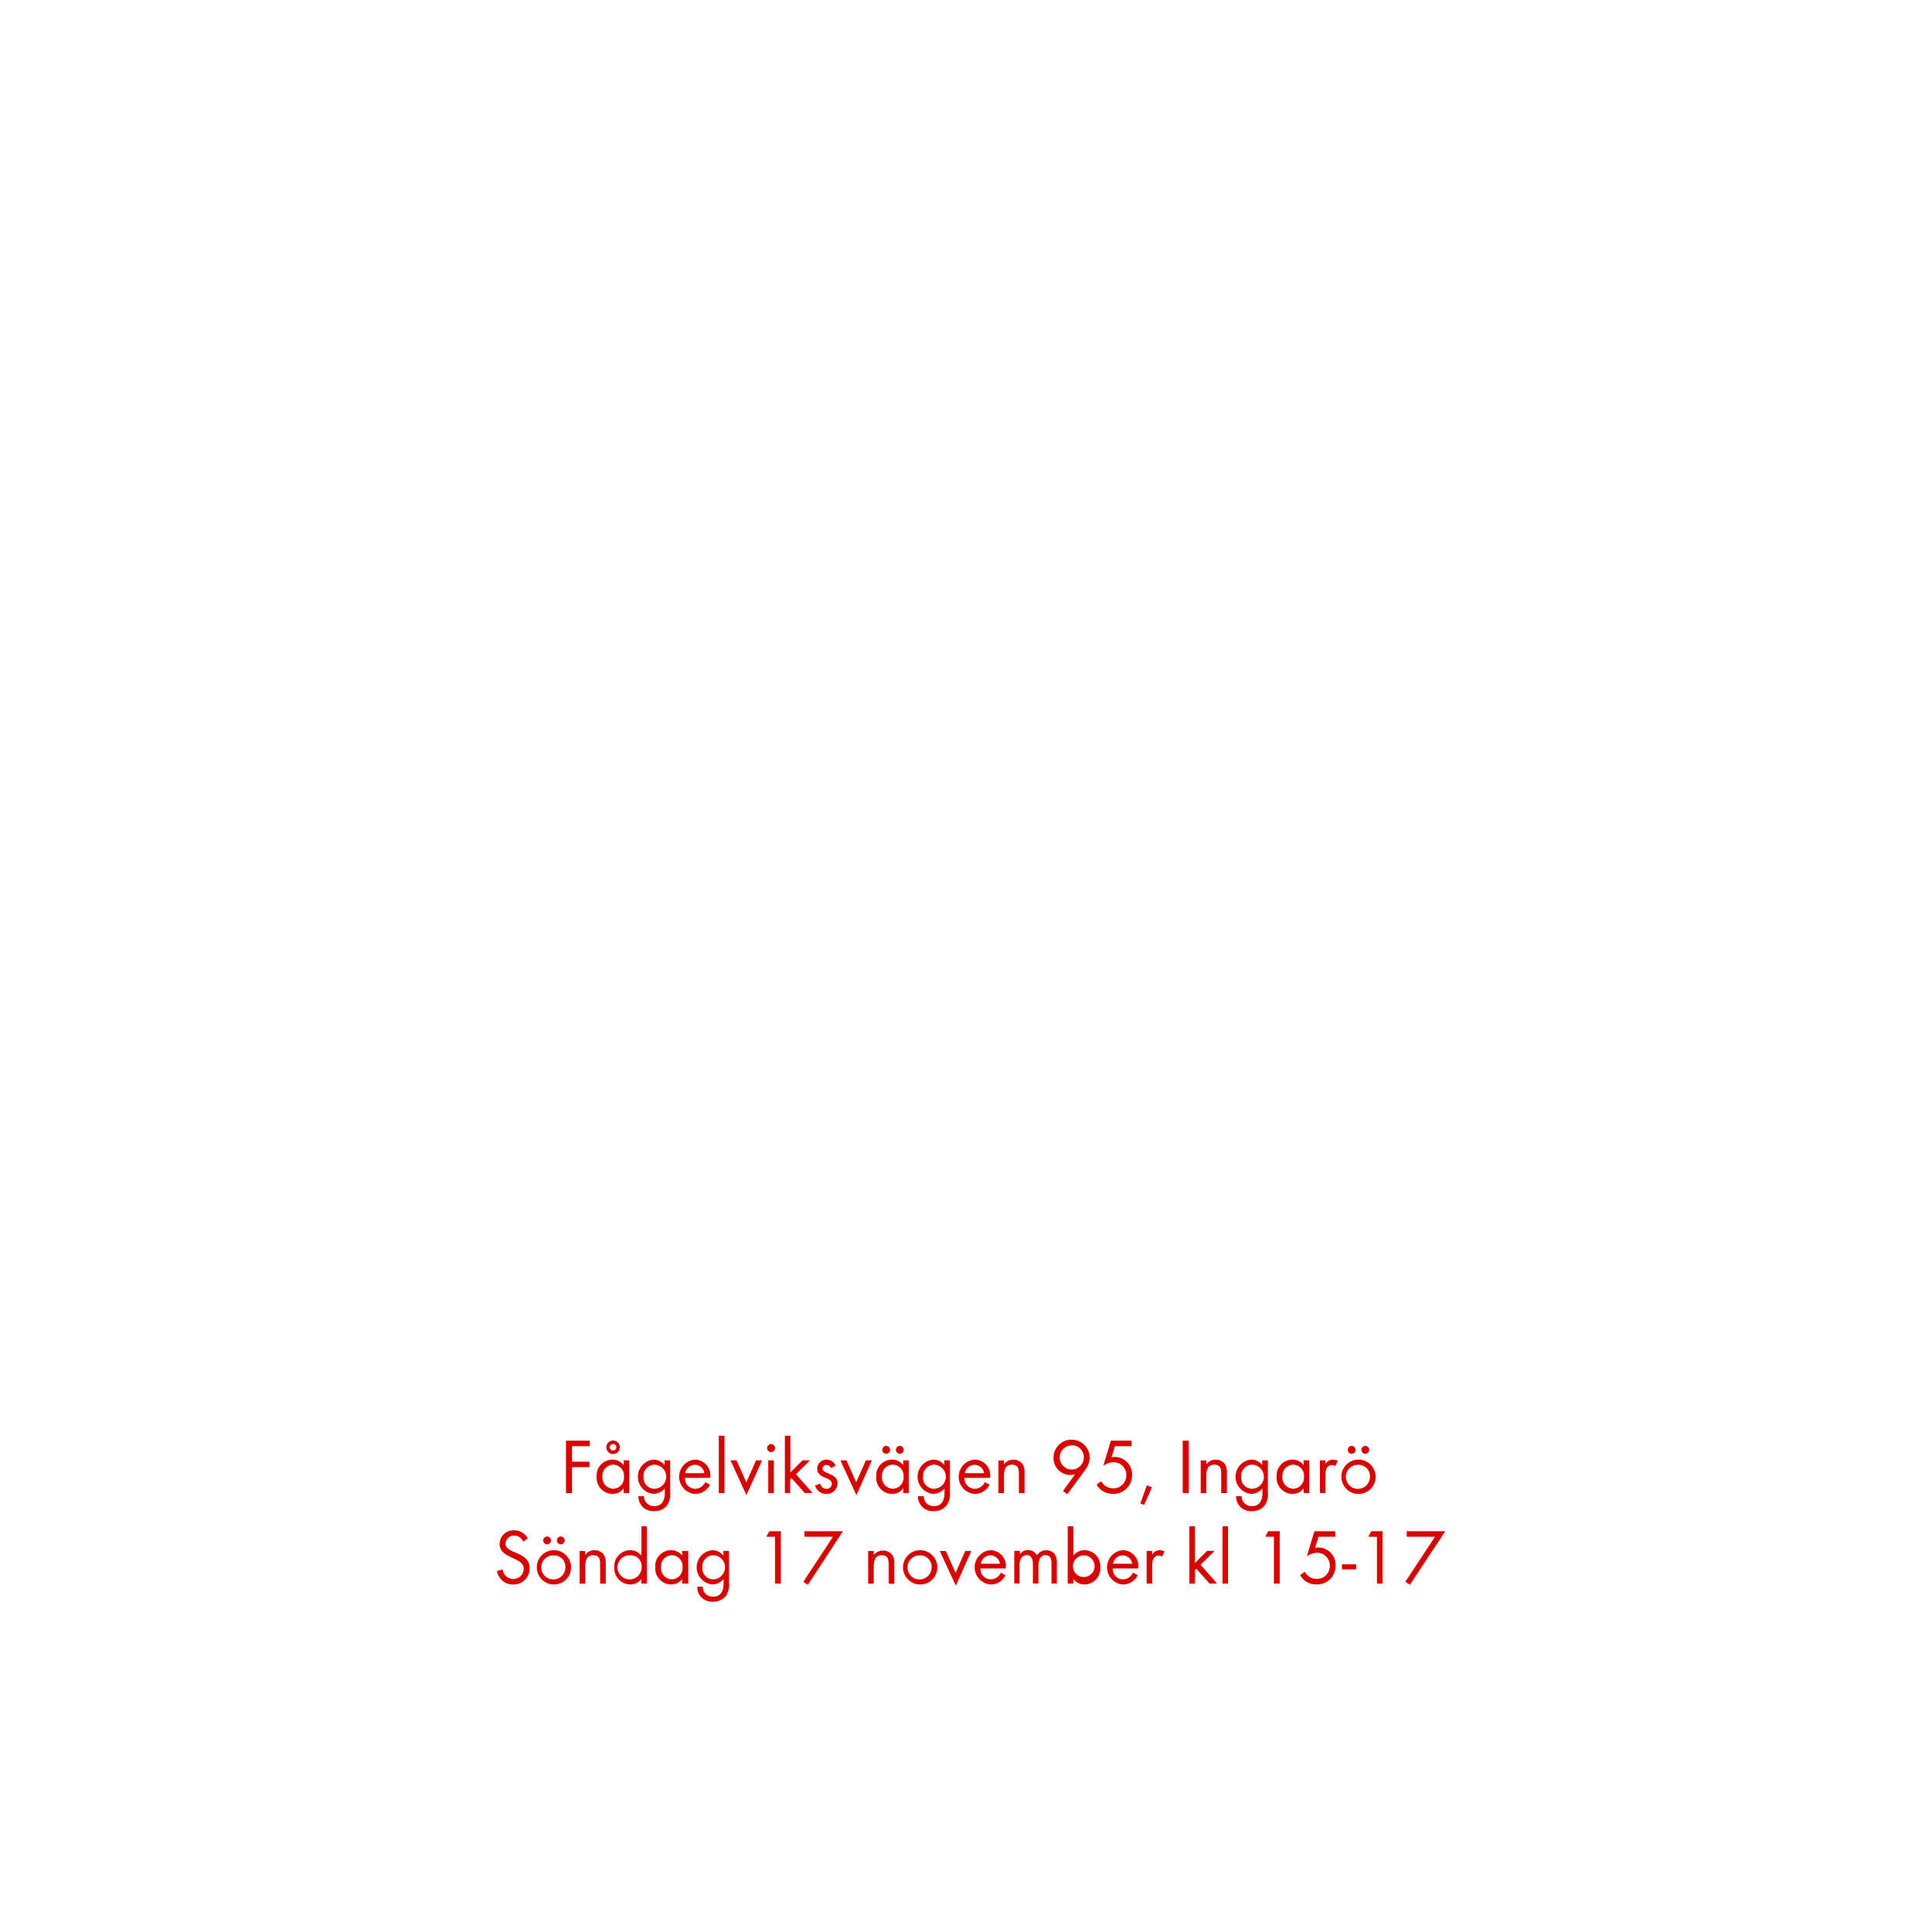
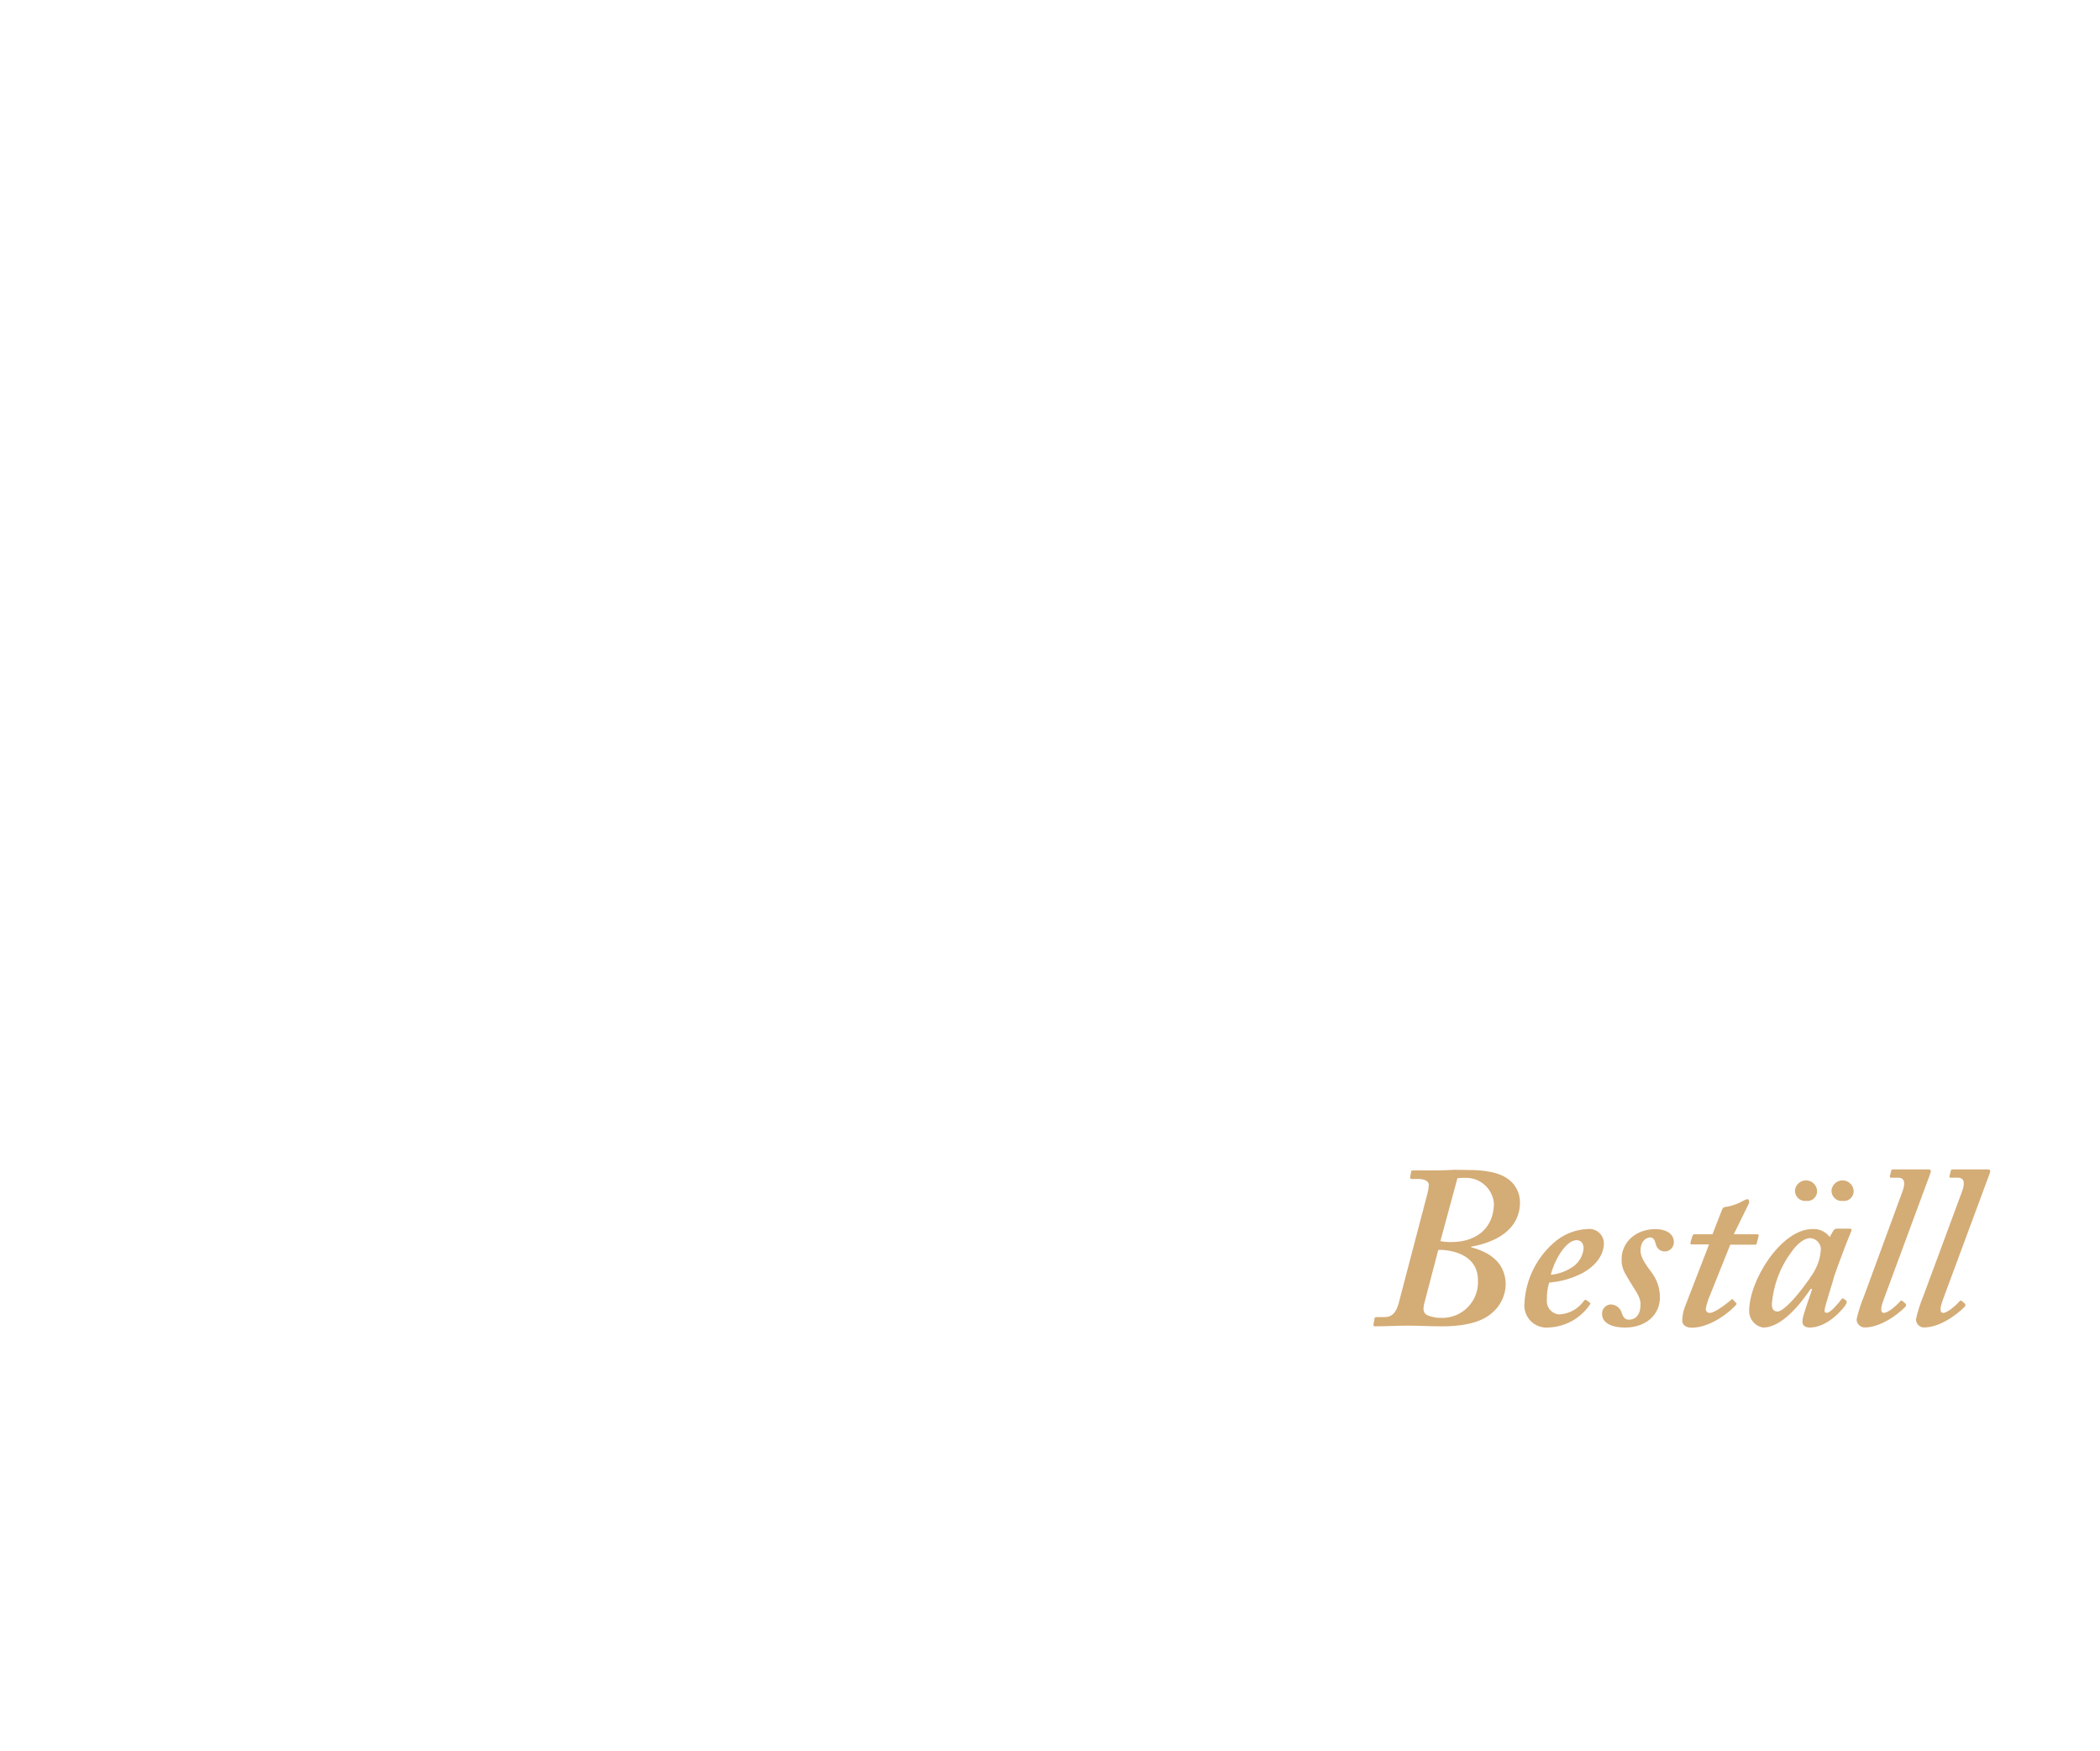
- <svg xmlns="http://www.w3.org/2000/svg" id="Layer_1" data-name="Layer 1" viewBox="0 0 320 320">
+ <svg xmlns="http://www.w3.org/2000/svg" id="Layer_1" data-name="Layer 1" viewBox="0 0 300 250">
  <defs>
-     <style>.cls-1{fill:#d80201;}</style>
+     <style>.cls-1{fill:#d4ac76;}</style>
  </defs>
-   <path class="cls-1" d="M94.75,239.53v2.57h2.89v.9H94.75v4.29h-1v-8.67h3.94v.91Z" />
-   <path class="cls-1" d="M103.3,247.29v-.76a2.32,2.32,0,0,1-1.88.91,2.67,2.67,0,0,1-2.6-2.87,2.63,2.63,0,0,1,2.59-2.81,2.3,2.3,0,0,1,1.89.9v-.77h.92v5.4Zm-1.75-4.7a1.85,1.85,0,0,0-1.78,2,1.86,1.86,0,0,0,1.78,2,1.85,1.85,0,0,0,1.8-2A1.83,1.83,0,0,0,101.55,242.59Zm0-1.76a1.12,1.12,0,1,1,1.12-1.12A1.12,1.12,0,0,1,101.53,240.83Zm0-1.67a.55.55,0,0,0-.55.55.55.55,0,0,0,.55.54.54.54,0,0,0,.54-.54A.55.55,0,0,0,101.53,239.16Z" />
-   <path class="cls-1" d="M110.52,249.29a2.59,2.59,0,0,1-2.15,1,2.43,2.43,0,0,1-2.63-2.47h.92a1.62,1.62,0,0,0,1.72,1.64c1.3,0,1.73-1,1.73-2.13v-.8a2.45,2.45,0,0,1-1.9.9,2.85,2.85,0,0,1,0-5.67,2.31,2.31,0,0,1,1.86.89v-.76H111v5.28A3.29,3.29,0,0,1,110.52,249.29Zm-2.17-6.7a1.86,1.86,0,0,0-1.77,2,1.83,1.83,0,0,0,1.77,2,2,2,0,0,0,0-4Z" />
-   <path class="cls-1" d="M113.44,244.78a1.74,1.74,0,0,0,1.71,1.82,1.86,1.86,0,0,0,1.66-1.12l.79.43a2.7,2.7,0,0,1-2.47,1.53,2.85,2.85,0,0,1-.06-5.68,2.59,2.59,0,0,1,2.58,2.84v.18Zm1.66-2.17a1.65,1.65,0,0,0-1.6,1.39h3.17A1.61,1.61,0,0,0,115.1,242.61Z" />
-   <path class="cls-1" d="M119.06,247.29v-9.48H120v9.48Z" />
-   <path class="cls-1" d="M123.63,247.64,121,241.89h1l1.62,3.63,1.6-3.63h1Z" />
-   <path class="cls-1" d="M127.72,240.51a.66.66,0,1,1,.66-.66A.67.67,0,0,1,127.72,240.51Zm-.47,6.78v-5.4h.93v5.4Z" />
-   <path class="cls-1" d="M133.3,247.29l-2.19-2.46-.23.23v2.23H130v-9.48h.92v6.07l2-2h1.24l-2.32,2.29,2.75,3.11Z" />
-   <path class="cls-1" d="M136.89,247.44a1.93,1.93,0,0,1-1.89-1.38l.81-.33c.22.48.52.87,1.09.87a.84.84,0,0,0,.88-.85c0-1.17-2.43-.8-2.43-2.48a1.52,1.52,0,0,1,1.57-1.51,1.63,1.63,0,0,1,1.49,1l-.77.4a.86.86,0,0,0-.75-.53.64.64,0,0,0-.65.59c0,1,2.49.71,2.49,2.47A1.77,1.77,0,0,1,136.89,247.44Z" />
-   <path class="cls-1" d="M141.85,247.64l-2.65-5.75h1l1.61,3.63,1.6-3.63h1Z" />
-   <path class="cls-1" d="M149.6,247.29v-.76a2.29,2.29,0,0,1-1.87.91,2.67,2.67,0,0,1-2.6-2.87,2.62,2.62,0,0,1,2.58-2.81,2.29,2.29,0,0,1,1.89.9v-.77h.92v5.4Zm-1.74-4.7a1.84,1.84,0,0,0-1.78,2,1.86,1.86,0,0,0,1.78,2,1.84,1.84,0,0,0,1.79-2A1.82,1.82,0,0,0,147.86,242.59Zm-1.08-1.8a.66.66,0,0,1-.65-.65.65.65,0,1,1,1.3,0A.65.65,0,0,1,146.78,240.79Zm2.26,0a.66.66,0,0,1-.65-.65.65.65,0,1,1,.65.65Z" />
-   <path class="cls-1" d="M156.83,249.29a2.63,2.63,0,0,1-2.16,1,2.44,2.44,0,0,1-2.63-2.47H153a1.6,1.6,0,0,0,1.71,1.64c1.3,0,1.73-1,1.73-2.13v-.8a2.44,2.44,0,0,1-1.9.9,2.85,2.85,0,0,1,0-5.67,2.29,2.29,0,0,1,1.86.89v-.76h.94v5.28A3.29,3.29,0,0,1,156.83,249.29Zm-2.17-6.7a1.85,1.85,0,0,0-1.77,2,1.82,1.82,0,0,0,1.77,2,2,2,0,0,0,0-4Z" />
-   <path class="cls-1" d="M159.74,244.78a1.74,1.74,0,0,0,1.72,1.82,1.87,1.87,0,0,0,1.66-1.12l.78.43a2.7,2.7,0,0,1-2.47,1.53,2.85,2.85,0,0,1-.05-5.68A2.58,2.58,0,0,1,164,244.6v.18Zm1.66-2.17a1.67,1.67,0,0,0-1.6,1.39H163A1.62,1.62,0,0,0,161.4,242.61Z" />
-   <path class="cls-1" d="M168.76,247.29V244.1c0-.84-.12-1.51-1.13-1.51-1.2,0-1.34,1-1.34,2v2.71h-.92v-5.4h.92v.65a1.83,1.83,0,0,1,1.56-.78,1.86,1.86,0,0,1,1.54.74,2.53,2.53,0,0,1,.31,1.43v3.36Z" />
-   <path class="cls-1" d="M179.79,243.4l-3,4.09-.72-.53,2-2.78a2.66,2.66,0,0,1-.79.12,2.8,2.8,0,0,1-2.79-2.85,3,3,0,0,1,6,0A3.53,3.53,0,0,1,179.79,243.4Zm-2.27-4a2,2,0,1,0,2,2A2,2,0,0,0,177.52,239.37Z" />
-   <path class="cls-1" d="M184.28,247.43a3,3,0,0,1-2.65-1.55l.77-.54a2.28,2.28,0,0,0,2,1.19,2.16,2.16,0,0,0,2.15-2.2,2.11,2.11,0,0,0-2.14-2.15,3,3,0,0,0-1.67.6l1.26-4.16h3.44v.91h-2.77l-.57,1.84a2.07,2.07,0,0,1,.5-.05,2.87,2.87,0,0,1,2.91,3A3.08,3.08,0,0,1,184.28,247.43Z" />
-   <path class="cls-1" d="M189.5,249.26l-.62-.24,1.07-3,.86.31Z" />
-   <path class="cls-1" d="M195.9,247.29v-8.67h1v8.67Z" />
-   <path class="cls-1" d="M202.27,247.29V244.1c0-.84-.11-1.51-1.13-1.51-1.19,0-1.34,1-1.34,2v2.71h-.92v-5.4h.92v.65a1.84,1.84,0,0,1,1.56-.78,1.86,1.86,0,0,1,1.54.74,2.53,2.53,0,0,1,.31,1.43v3.36Z" />
-   <path class="cls-1" d="M209.52,249.29a2.63,2.63,0,0,1-2.16,1,2.43,2.43,0,0,1-2.63-2.47h.92a1.62,1.62,0,0,0,1.72,1.64c1.3,0,1.73-1,1.73-2.13v-.8a2.44,2.44,0,0,1-1.9.9,2.85,2.85,0,0,1,0-5.67,2.31,2.31,0,0,1,1.86.89v-.76H210v5.28A3.29,3.29,0,0,1,209.52,249.29Zm-2.18-6.7a1.85,1.85,0,0,0-1.76,2,1.82,1.82,0,0,0,1.76,2,2,2,0,0,0,0-4Z" />
-   <path class="cls-1" d="M215.92,247.29v-.76a2.29,2.29,0,0,1-1.87.91,2.67,2.67,0,0,1-2.6-2.87,2.63,2.63,0,0,1,2.59-2.81,2.27,2.27,0,0,1,1.88.9v-.77h.93v5.4Zm-1.74-4.7a1.85,1.85,0,0,0-1.78,2,1.86,1.86,0,0,0,1.78,2,1.85,1.85,0,0,0,1.8-2A1.83,1.83,0,0,0,214.18,242.59Z" />
-   <path class="cls-1" d="M221.15,242.83a.81.81,0,0,0-.55-.18,1,1,0,0,0-.46.11c-.6.33-.6,1.09-.6,1.68v2.85h-.92v-5.4h.92v.59a1.44,1.44,0,0,1,1.22-.72,1.56,1.56,0,0,1,.83.22Z" />
-   <path class="cls-1" d="M225,247.44a2.84,2.84,0,1,1,2.85-2.83A2.82,2.82,0,0,1,225,247.44Zm0-4.83a2,2,0,1,0,1.91,2A1.89,1.89,0,0,0,225,242.61Zm-1.12-1.82a.66.66,0,0,1-.65-.65.65.65,0,1,1,1.3,0A.65.65,0,0,1,223.83,240.79Zm2.26,0a.66.66,0,0,1-.65-.65.65.65,0,1,1,.65.65Z" />
-   <path class="cls-1" d="M85,262.44a2.65,2.65,0,0,1-2.68-2.23l.94-.26A1.76,1.76,0,0,0,85,261.53a1.71,1.71,0,0,0,1.75-1.71c0-2-4-1.56-4-4.11a2.29,2.29,0,0,1,2.43-2.24,2.49,2.49,0,0,1,2.24,1.35l-.77.51a1.59,1.59,0,0,0-1.48-1,1.38,1.38,0,0,0-1.44,1.33c0,1.79,4,1.27,4,4.07A2.66,2.66,0,0,1,85,262.44Z" />
-   <path class="cls-1" d="M91.74,262.44a2.84,2.84,0,1,1,2.85-2.83A2.82,2.82,0,0,1,91.74,262.44Zm0-4.83a2,2,0,1,0,1.91,2A1.89,1.89,0,0,0,91.73,257.61Zm-1.12-1.82a.66.66,0,0,1-.65-.65.65.65,0,1,1,.65.65Zm2.27,0a.66.66,0,0,1-.65-.65.65.65,0,1,1,1.3,0A.65.65,0,0,1,92.88,255.79Z" />
-   <path class="cls-1" d="M99.4,262.29V259.1c0-.84-.12-1.51-1.13-1.51-1.2,0-1.34,1-1.34,2v2.71H96v-5.4h.92v.65a1.83,1.83,0,0,1,1.56-.78,1.86,1.86,0,0,1,1.54.74,2.53,2.53,0,0,1,.31,1.43v3.36Z" />
-   <path class="cls-1" d="M106.23,262.29v-.76a2.31,2.31,0,0,1-1.88.91,2.68,2.68,0,0,1-2.6-2.86,2.65,2.65,0,0,1,2.59-2.82,2.33,2.33,0,0,1,1.89.9v-4.85h.92v9.48Zm-1.75-4.68a2,2,0,1,0,1.8,2A1.8,1.8,0,0,0,104.48,257.61Z" />
-   <path class="cls-1" d="M113,262.29v-.76a2.3,2.3,0,0,1-1.87.91,2.67,2.67,0,0,1-2.6-2.87,2.62,2.62,0,0,1,2.58-2.81,2.29,2.29,0,0,1,1.89.9v-.77H114v5.4Zm-1.74-4.7a1.84,1.84,0,0,0-1.78,2,1.86,1.86,0,0,0,1.78,2,1.84,1.84,0,0,0,1.79-2A1.82,1.82,0,0,0,111.3,257.59Z" />
-   <path class="cls-1" d="M120.27,264.29a2.63,2.63,0,0,1-2.16,1,2.43,2.43,0,0,1-2.63-2.47h.92a1.62,1.62,0,0,0,1.72,1.64c1.3,0,1.73-1,1.73-2.13v-.8a2.44,2.44,0,0,1-1.9.9,2.85,2.85,0,0,1,0-5.67,2.31,2.31,0,0,1,1.86.89v-.76h.94v5.28A3.29,3.29,0,0,1,120.27,264.29Zm-2.18-6.7a1.85,1.85,0,0,0-1.76,2,1.82,1.82,0,0,0,1.76,2,2,2,0,0,0,0-4Z" />
-   <path class="cls-1" d="M128.37,262.29v-7.76h-1.45l.51-.91h1.9v8.67Z" />
-   <path class="cls-1" d="M133.81,262.49l-.75-.5,4.91-7.46h-4.73v-.91h6.38Z" />
-   <path class="cls-1" d="M147.19,262.29V259.1c0-.84-.12-1.51-1.13-1.51-1.2,0-1.34,1-1.34,2v2.71h-.93v-5.4h.93v.65a2,2,0,0,1,3.09,0,2.46,2.46,0,0,1,.32,1.43v3.36Z" />
-   <path class="cls-1" d="M152.4,262.44a2.84,2.84,0,1,1,2.85-2.83A2.82,2.82,0,0,1,152.4,262.44Zm0-4.83a2,2,0,1,0,1.91,2A1.89,1.89,0,0,0,152.39,257.61Z" />
-   <path class="cls-1" d="M158.32,262.64l-2.66-5.75h1l1.62,3.63,1.6-3.63h1Z" />
-   <path class="cls-1" d="M162.38,259.78a1.76,1.76,0,0,0,1.72,1.82,1.88,1.88,0,0,0,1.67-1.12l.77.43a2.68,2.68,0,0,1-2.46,1.53,2.85,2.85,0,0,1-.06-5.68,2.59,2.59,0,0,1,2.58,2.84v.18Zm1.67-2.17a1.65,1.65,0,0,0-1.6,1.39h3.17A1.61,1.61,0,0,0,164.05,257.61Z" />
-   <path class="cls-1" d="M174.16,262.29V259c0-.69-.11-1.42-1-1.42s-1.16.91-1.16,1.69v3h-.92v-3.2c0-.68-.15-1.5-1-1.5a1.12,1.12,0,0,0-1,.59,2.46,2.46,0,0,0-.21,1.17v2.94H168v-5.4h.93v.57a1.55,1.55,0,0,1,1.34-.7,1.64,1.64,0,0,1,1.48.87,1.84,1.84,0,0,1,3-.14,2.52,2.52,0,0,1,.3,1.38v3.42Z" />
-   <path class="cls-1" d="M179.65,262.44a2.29,2.29,0,0,1-1.87-.91v.76h-.93v-9.48h.93v4.85a2.3,2.3,0,0,1,1.88-.9,2.64,2.64,0,0,1,2.59,2.82A2.67,2.67,0,0,1,179.65,262.44Zm-.13-4.83a1.82,1.82,0,0,0-1.8,2,1.8,1.8,0,1,0,1.8-2Z" />
-   <path class="cls-1" d="M184.29,259.78A1.74,1.74,0,0,0,186,261.6a1.87,1.87,0,0,0,1.66-1.12l.78.43a2.7,2.7,0,0,1-2.47,1.53,2.85,2.85,0,0,1,0-5.68,2.58,2.58,0,0,1,2.57,2.84v.18Zm1.66-2.17a1.67,1.67,0,0,0-1.6,1.39h3.18A1.62,1.62,0,0,0,186,257.61Z" />
-   <path class="cls-1" d="M192.45,257.83a.8.8,0,0,0-.54-.18,1,1,0,0,0-.47.11c-.6.33-.6,1.09-.6,1.68v2.85h-.92v-5.4h.92v.59a1.45,1.45,0,0,1,1.22-.72,1.62,1.62,0,0,1,.84.22Z" />
-   <path class="cls-1" d="M200.34,262.29l-2.18-2.46-.23.23v2.23H197v-9.48h.93v6.07l2-2h1.24l-2.32,2.29,2.74,3.11Z" />
-   <path class="cls-1" d="M202.48,262.29v-9.48h.92v9.48Z" />
-   <path class="cls-1" d="M211,262.29v-7.76h-1.44l.5-.91h1.9v8.67Z" />
-   <path class="cls-1" d="M218,262.43a3,3,0,0,1-2.66-1.55l.77-.54a2.28,2.28,0,0,0,2,1.19,2.15,2.15,0,0,0,2.15-2.2,2.11,2.11,0,0,0-2.13-2.15,3,3,0,0,0-1.68.6l1.26-4.16h3.45v.91h-2.77l-.58,1.84a2.07,2.07,0,0,1,.5-.05,2.87,2.87,0,0,1,2.91,3A3.07,3.07,0,0,1,218,262.43Z" />
-   <path class="cls-1" d="M222.27,259.93v-.83h2.36v.83Z" />
-   <path class="cls-1" d="M228.07,262.29v-7.76h-1.44l.51-.91H229v8.67Z" />
-   <path class="cls-1" d="M233.52,262.49l-.75-.5,4.91-7.46H233v-.91h6.38Z" />
+   <path class="cls-1" d="M203.92,170.46a5.48,5.48,0,0,0,.2-1.22c0-.53-.59-.86-1.52-.86h-.92c-.2,0-.27-.13-.23-.26l.13-.76c0-.2.16-.2.43-.2h2.51c.89,0,1.74,0,2.6-.06s1.75,0,2.61,0,3.66,0,5.41,1.09a4.07,4.07,0,0,1,2,3.5c0,4-3.56,5.74-6.86,6.34-.13,0-.13.06-.07.13,3.1.79,4.89,2.57,4.89,5.35a5.49,5.49,0,0,1-1.85,3.92c-1.26,1.13-3.3,2-7.33,2-1.58,0-3.23-.1-4.82-.1s-3.1.1-4.62.1c-.2,0-.33-.06-.26-.33l.13-.72a.25.25,0,0,1,.26-.27h1.19c1.12,0,1.65-.72,2-1.94Zm-.39,15.45c-.27,1-.27,1.58.33,1.91a4.79,4.79,0,0,0,2,.4,5.1,5.1,0,0,0,5.28-5.35c0-3.43-3.23-4.29-5.28-4.36h-.39Zm2.24-8.65a7.64,7.64,0,0,0,1.65.13c3,0,5.94-1.58,6-5.48a4,4,0,0,0-4.16-3.69,5.88,5.88,0,0,0-1.06.06Z" />
+   <path class="cls-1" d="M227.05,186c.17.1.17.16.1.29a7.44,7.44,0,0,1-5.87,3.3,3.16,3.16,0,0,1-3.5-3.49,12.33,12.33,0,0,1,4.09-8.52,7.74,7.74,0,0,1,4.95-2.05,2.08,2.08,0,0,1,2.31,2c0,1.68-1.12,3.2-3,4.26a12.54,12.54,0,0,1-4.82,1.39,7.8,7.8,0,0,0-.33,2.44,1.91,1.91,0,0,0,1.78,2.11,4.64,4.64,0,0,0,3.56-2c.07-.07.2-.13.27-.07Zm-5.51-3.93a6.73,6.73,0,0,0,3.3-1.25,3.61,3.61,0,0,0,1.39-2.51c0-.6-.27-1.19-1-1.19C223.59,177.13,221.94,180.3,221.54,182.08Z" />
+   <path class="cls-1" d="M232.17,189.6c-2.18,0-3.3-.79-3.3-1.91a1.29,1.29,0,0,1,1.25-1.39,1.69,1.69,0,0,1,1.59,1.32c.19.53.46.86,1,.86.93,0,1.65-.72,1.65-2.11.07-1.12-.79-2.08-1.48-3.27s-1.29-1.94-1.22-3.33c0-2.11,1.78-4.23,4.88-4.23,1.12,0,2.58.47,2.58,1.85a1.3,1.3,0,0,1-2.58.27c-.13-.4-.26-.93-.79-.93s-1.39.46-1.39,1.92c0,1.12,1.16,2.47,1.52,3a5.83,5.83,0,0,1,1.25,3.56C237.18,187.76,235.14,189.6,232.17,189.6Z" />
+   <path class="cls-1" d="M244.28,185a8.32,8.32,0,0,0-.6,1.92.55.55,0,0,0,.6.59c.76,0,2.8-1.65,3-1.85s.2-.13.33,0l.37.4c.13.07.13.13.06.26-.39.53-3.37,3.3-6.34,3.3-1,0-1.38-.52-1.38-1a6,6,0,0,1,.33-1.84l3.5-9.05H241.7c-.19,0-.26-.06-.19-.33l.26-.86c.07-.19.13-.26.33-.26h2.54l1.36-3.5c.13-.33.26-.39.85-.46a7.4,7.4,0,0,0,2.25-.86,3,3,0,0,1,.53-.2c.19,0,.33.33.19.66l-2.14,4.36h3.4c.13,0,.2.13.13.33l-.26,1c0,.13-.14.16-.33.16h-3.44Z" />
+   <path class="cls-1" d="M264.28,175.48c.2,0,.26.13.2.33-.6,1.38-2.18,5.61-2.45,6.47-.13.59-1.38,4.42-1.38,4.82s.13.39.39.39c.47,0,1.79-1.58,2-1.91.13-.13.2-.2.33-.1l.4.3q.09.09,0,.39c-.33.66-2.64,3.43-5.22,3.43-.72,0-1.06-.33-1.06-.85s.2-1.19,1.39-4.62l-.2-.07c-1.38,2.05-4.09,5.54-6.8,5.54a2.38,2.38,0,0,1-2-2.37c0-4.42,4.62-11.69,9-11.69a2.84,2.84,0,0,1,2.51,1.13l.53-.93a.59.59,0,0,1,.53-.26Zm-4.95,5.81a6.71,6.71,0,0,0,.79-3,1.62,1.62,0,0,0-1.52-1.46c-.86,0-1.85.8-2.7,2a14.36,14.36,0,0,0-2.78,7.42c0,.73.27,1.06.8,1.06C255.17,187.36,258.73,182.54,259.33,181.29ZM256.42,170a1.59,1.59,0,0,1,3.17.14,1.39,1.39,0,0,1-1.52,1.38A1.47,1.47,0,0,1,256.42,170Zm5.22,0a1.59,1.59,0,0,1,3.17.14,1.39,1.39,0,0,1-1.52,1.38A1.47,1.47,0,0,1,261.64,170Z" />
+   <path class="cls-1" d="M271.77,170.2c.43-1.16.39-2-.6-2h-1.05c-.13,0-.17-.1-.13-.26l.19-.76c0-.1.1-.16.27-.16h5.08c.3,0,.36.19.26.49l-6.66,18c-.33.86-.66,2,0,2s2-1.25,2.37-1.71c.14-.07.2-.07.33.06l.4.33a.3.3,0,0,1,0,.4c-.13.2-3,3-5.87,3a1.17,1.17,0,0,1-1.13-1.18,20.37,20.37,0,0,1,1.06-3.3Z" />
+   <path class="cls-1" d="M280.28,170.2c.43-1.16.4-2-.59-2h-1.06c-.13,0-.16-.1-.13-.26l.2-.76c0-.1.1-.16.26-.16H284c.3,0,.37.19.27.49l-6.67,18c-.33.86-.66,2,0,2s2-1.25,2.38-1.71c.13-.07.2-.07.33.06l.39.33c.07.13.14.2,0,.4s-3,3-5.87,3a1.16,1.16,0,0,1-1.12-1.18,20.2,20.2,0,0,1,1.05-3.3Z" />
</svg>
